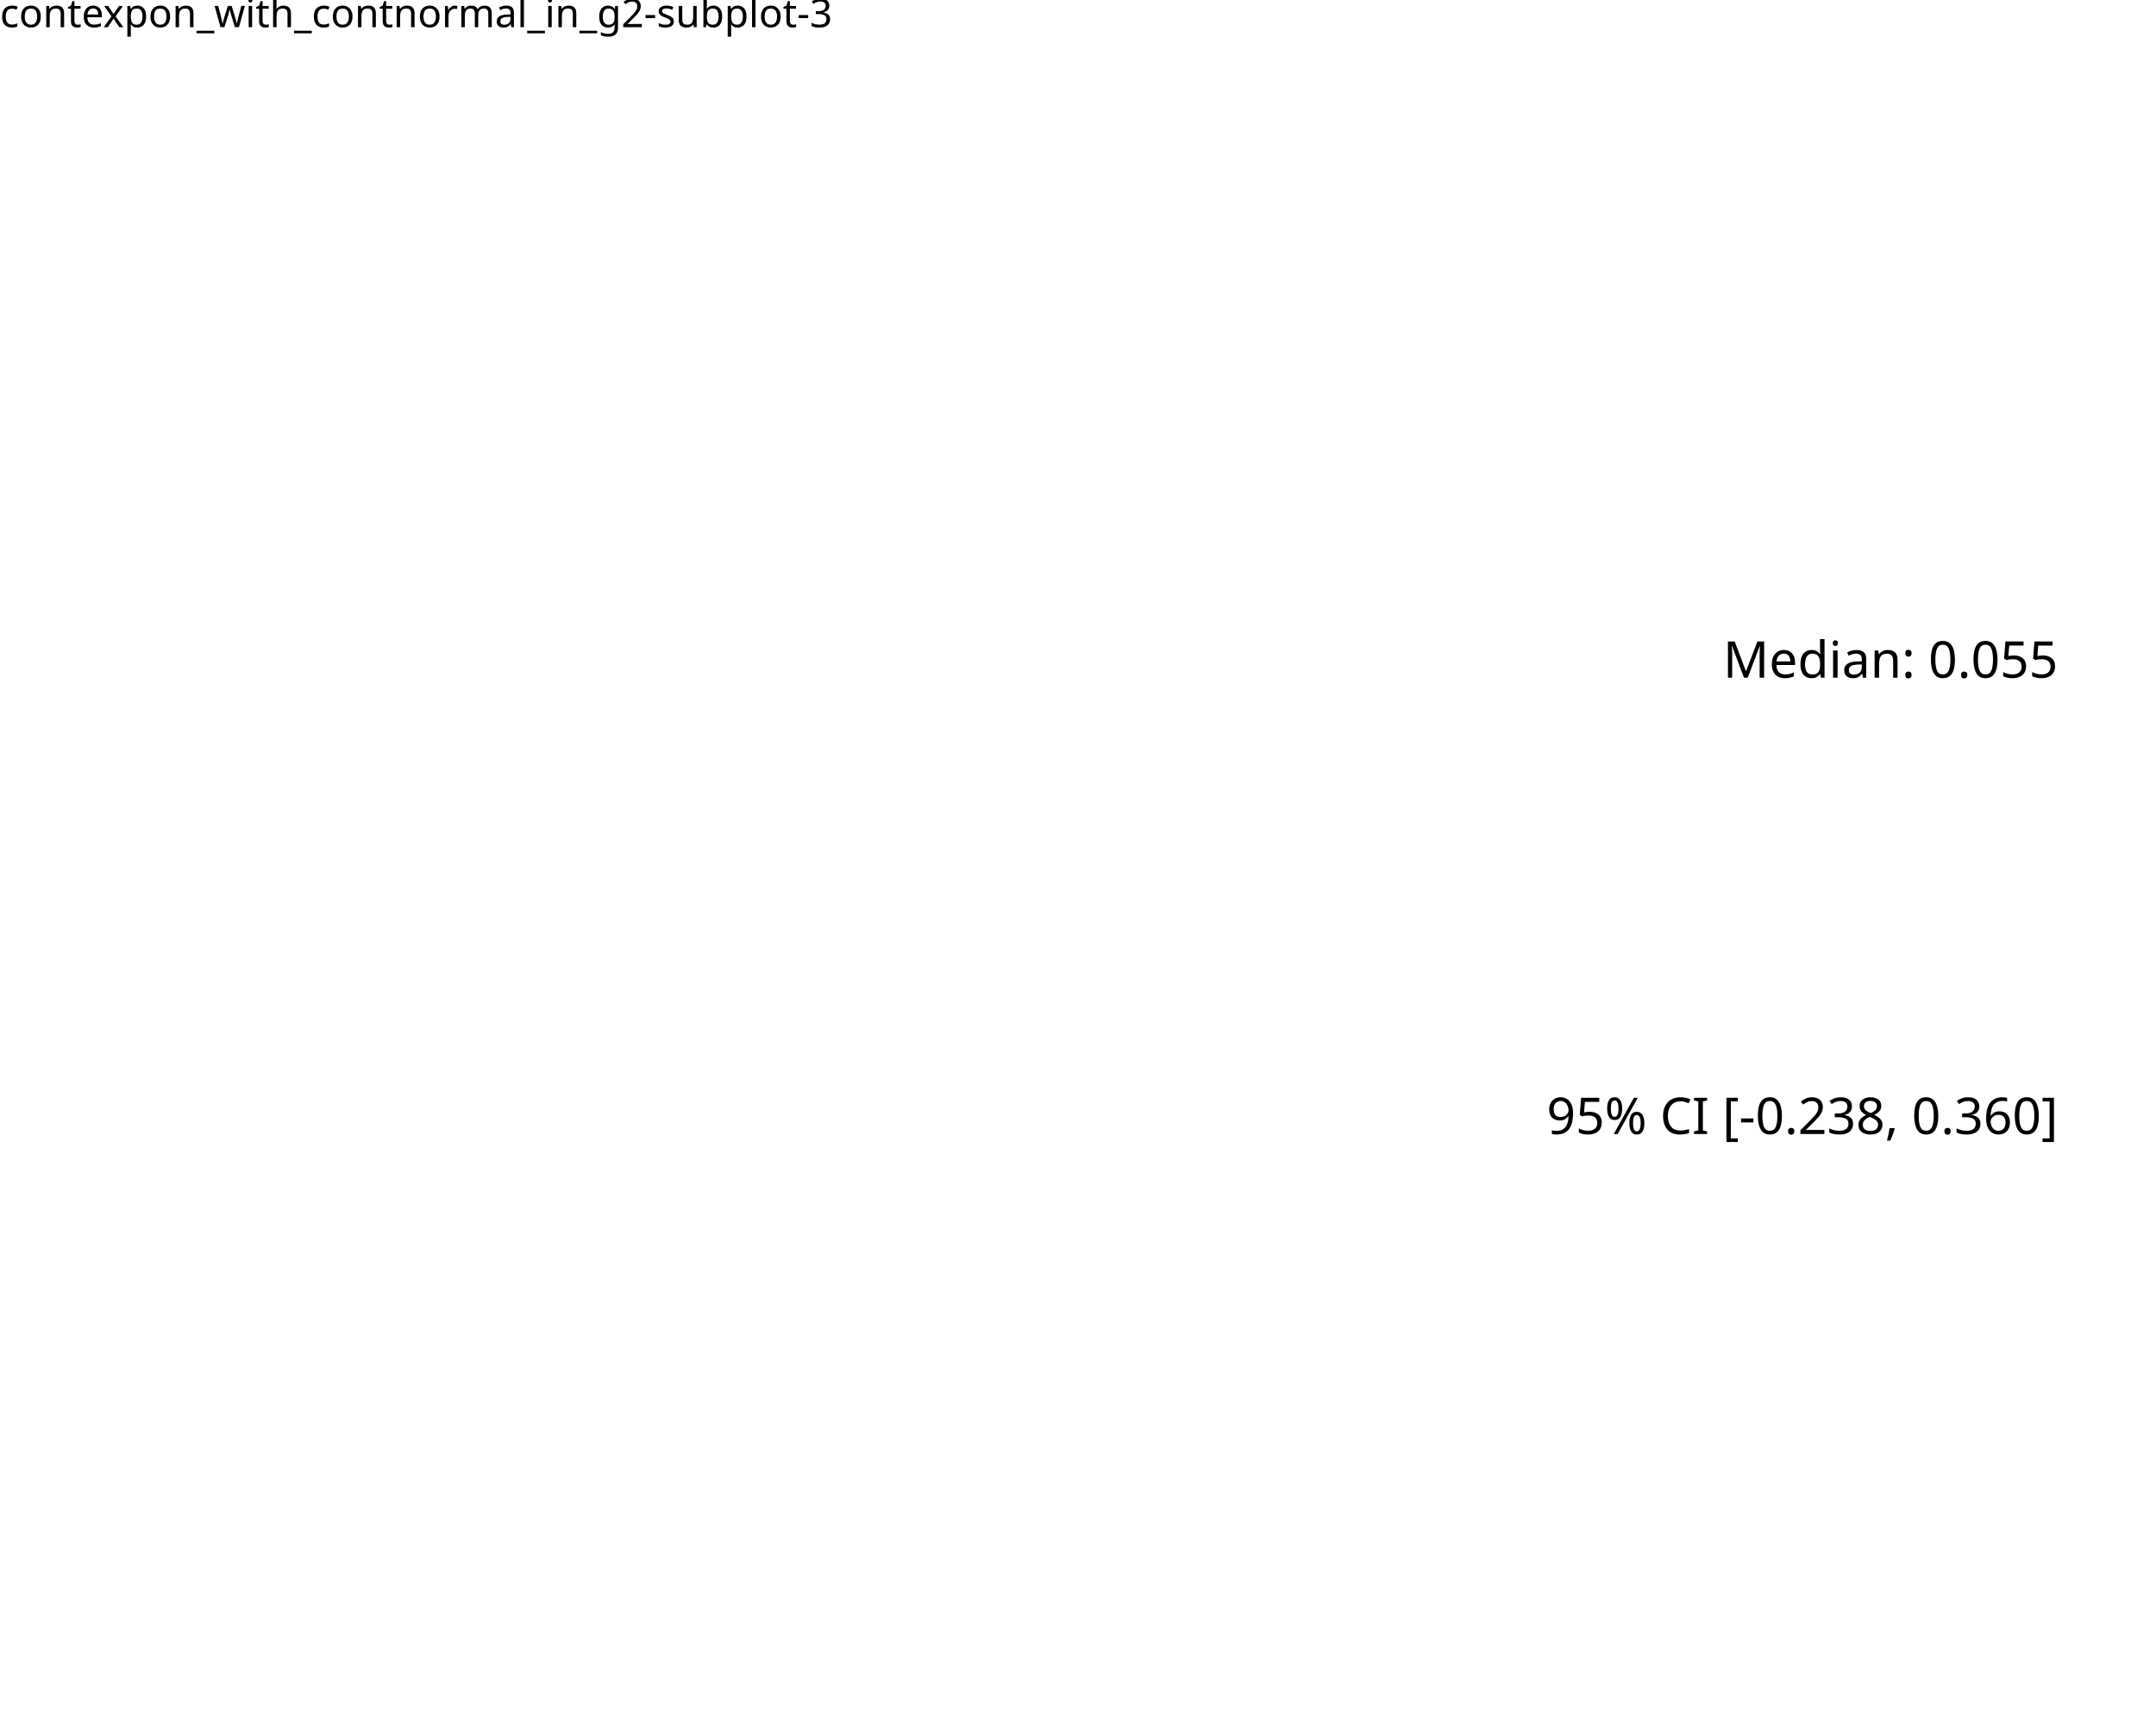
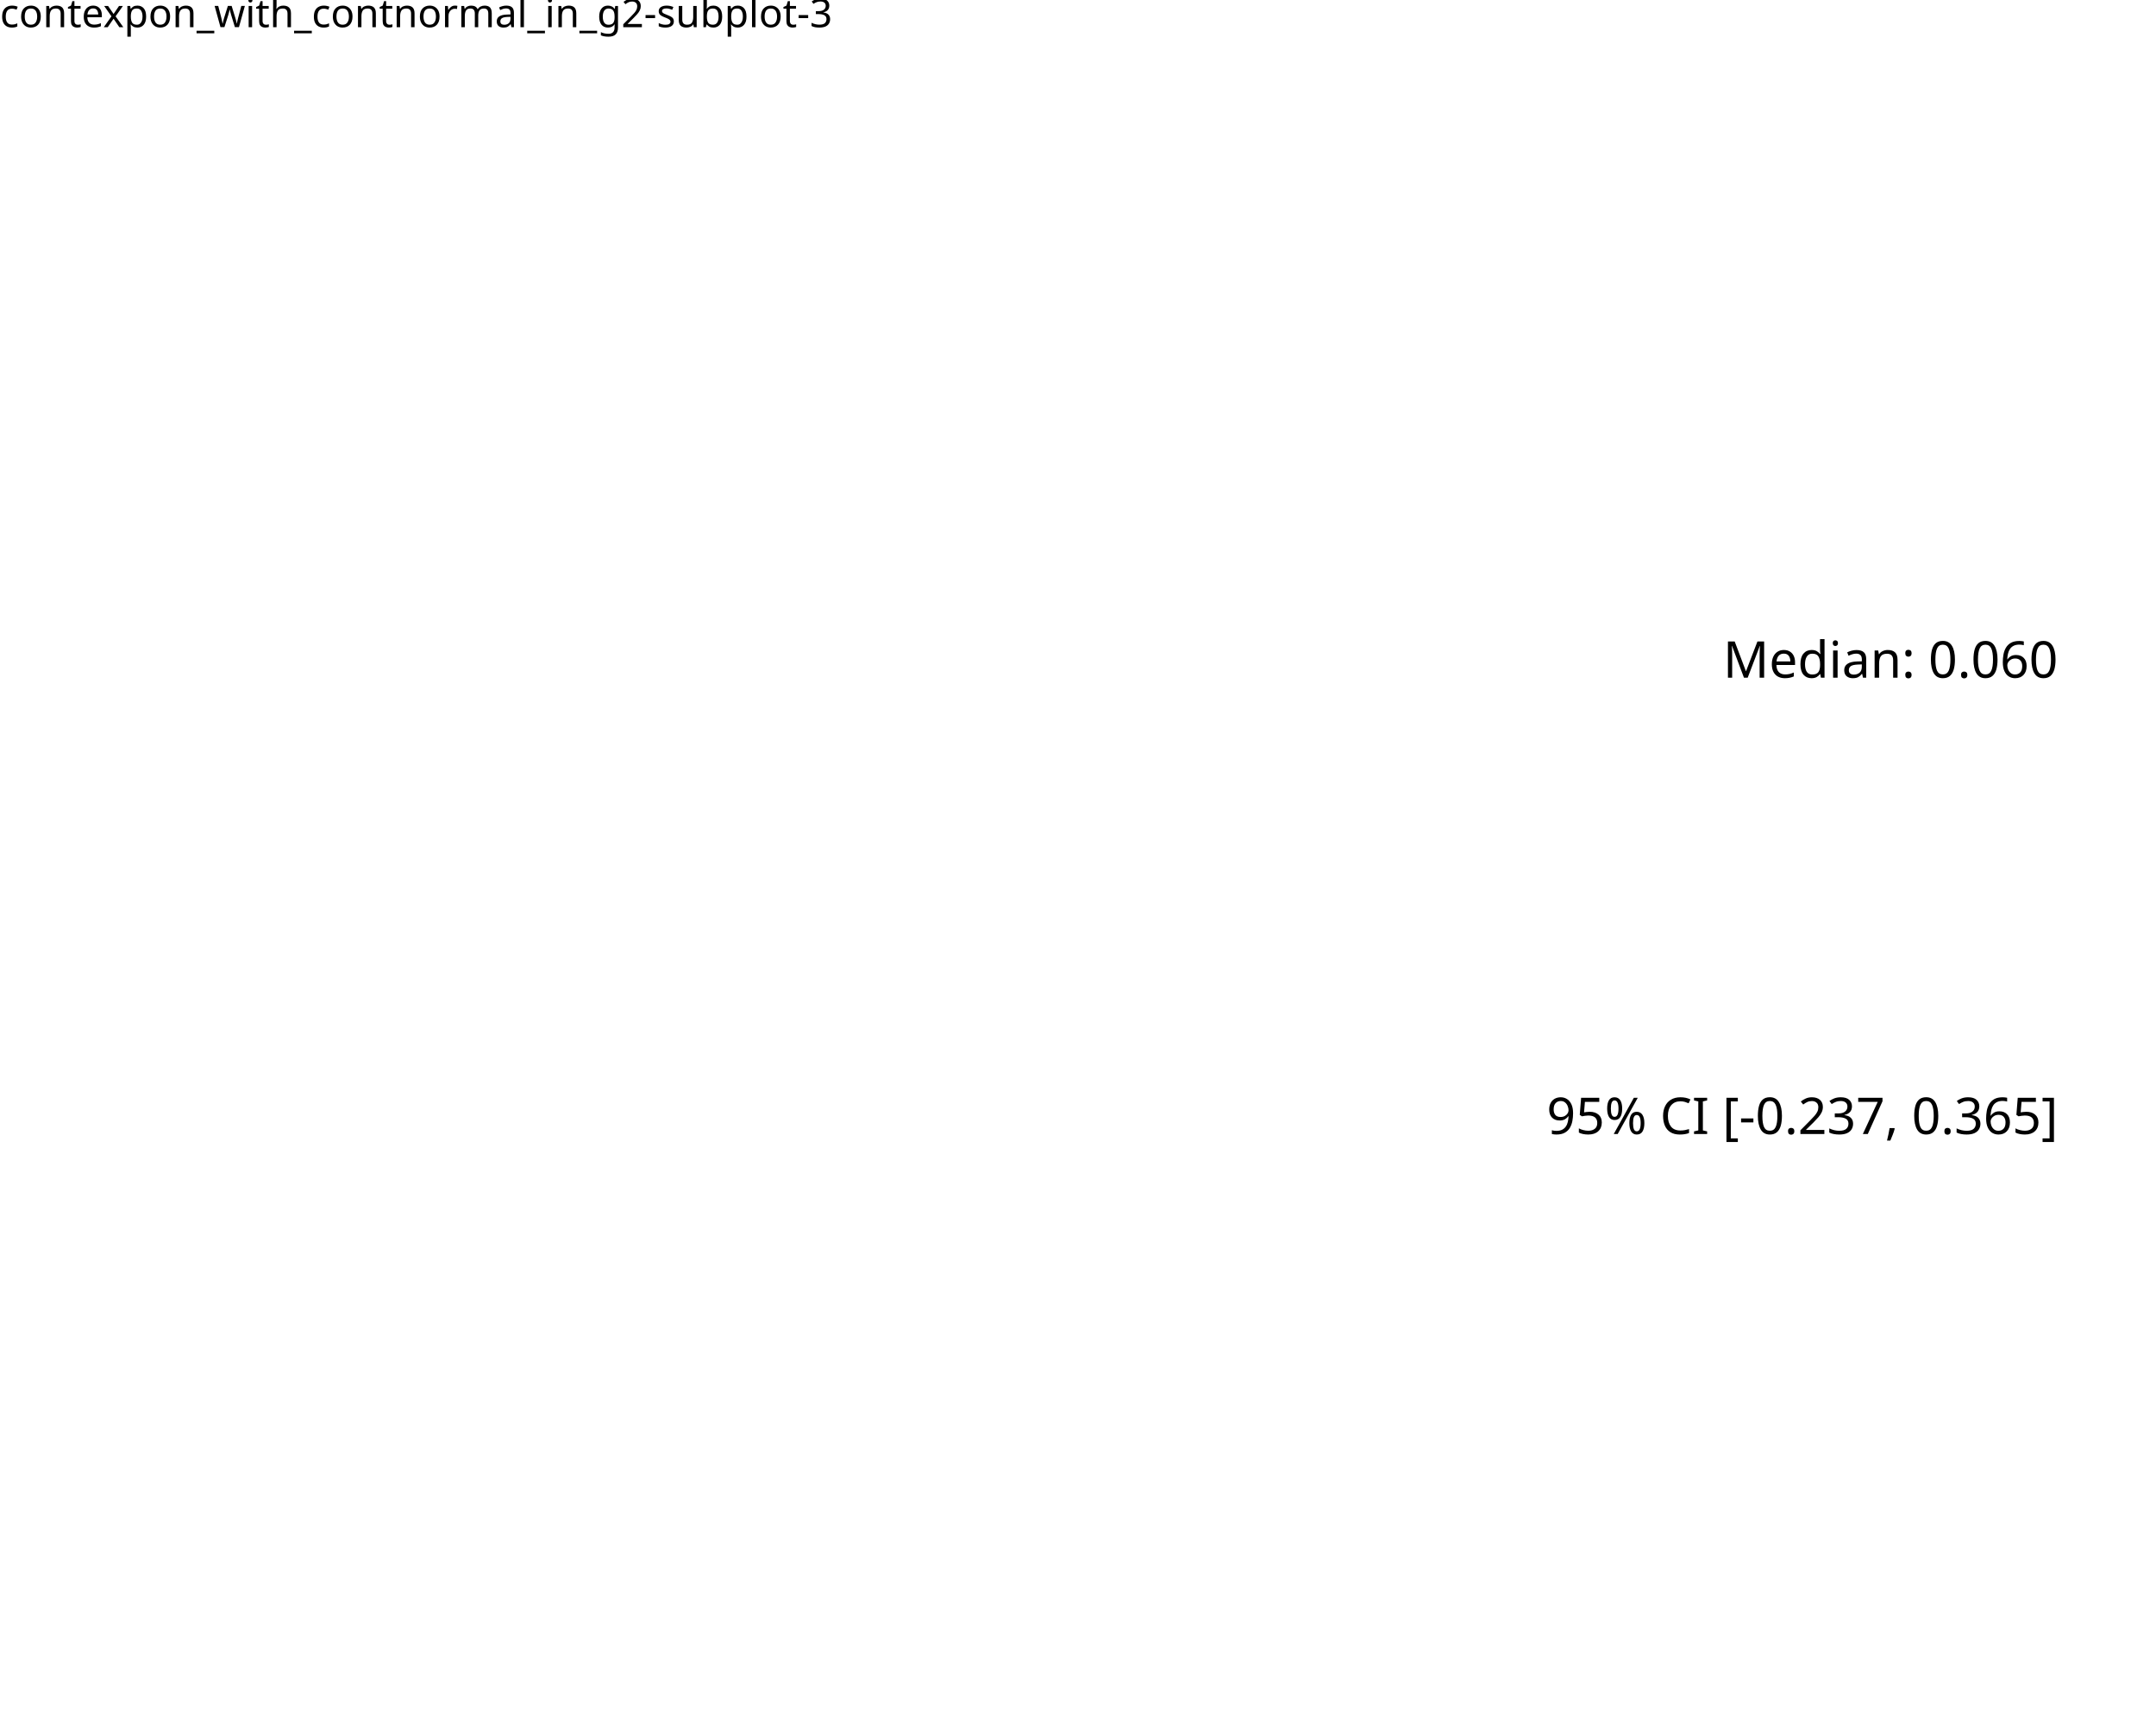
<svg xmlns="http://www.w3.org/2000/svg" class="svglite" data-engine-version="2.0" width="720.00pt" height="576.00pt" viewBox="0 0 720.00 576.00">
  <defs>
    <style type="text/css">
    .svglite line, .svglite polyline, .svglite polygon, .svglite path, .svglite rect, .svglite circle {
      fill: none;
      stroke: #000000;
      stroke-linecap: round;
      stroke-linejoin: round;
      stroke-miterlimit: 10.00;
    }
  </style>
  </defs>
  <rect width="100%" height="100%" style="stroke: none; fill: #FFFFFF;" />
  <defs>
    <clipPath id="cpMC4wMHw3MjAuMDB8MC4wMHw1NzYuMDA=">
      <rect x="0.00" y="0.00" width="720.00" height="576.00" />
    </clipPath>
  </defs>
  <g clip-path="url(#cpMC4wMHw3MjAuMDB8MC4wMHw1NzYuMDA=)">
    <rect x="0.00" y="0.00" width="720.00" height="576.00" style="stroke-width: 10.67; stroke: none;" />
  </g>
  <defs>
    <clipPath id="cpMC4wMHw3MjAuMDB8MTcuMzB8NTc2LjAw">
      <rect x="0.00" y="17.30" width="720.00" height="558.70" />
    </clipPath>
  </defs>
  <g clip-path="url(#cpMC4wMHw3MjAuMDB8MTcuMzB8NTc2LjAw)">
    <rect x="0.00" y="17.30" width="720.00" height="558.70" style="stroke-width: 10.67; stroke: none;" />
-     <text x="687.27" y="378.66" text-anchor="end" style="font-size: 16.93px; font-family: sans;" textLength="169.41px" lengthAdjust="spacingAndGlyphs">95% CI [-0.238, 0.360]</text>
-     <text x="687.27" y="226.29" text-anchor="end" style="font-size: 16.93px; font-family: sans;" textLength="107.31px" lengthAdjust="spacingAndGlyphs">Median: 0.055</text>
+     <text x="687.27" y="378.66" text-anchor="end" style="font-size: 16.93px; font-family: sans;" textLength="169.41px" lengthAdjust="spacingAndGlyphs">95% CI [-0.237, 0.365]</text>
+     <text x="687.27" y="226.29" text-anchor="end" style="font-size: 16.93px; font-family: sans;" textLength="107.31px" lengthAdjust="spacingAndGlyphs">Median: 0.060</text>
  </g>
  <g clip-path="url(#cpMC4wMHw3MjAuMDB8MC4wMHw1NzYuMDA=)">
    <text x="0.00" y="9.08" style="font-size: 13.20px; font-family: sans;" textLength="262.74px" lengthAdjust="spacingAndGlyphs">contexpon_with_contnormal_in_g2-subplot-3</text>
  </g>
</svg>
